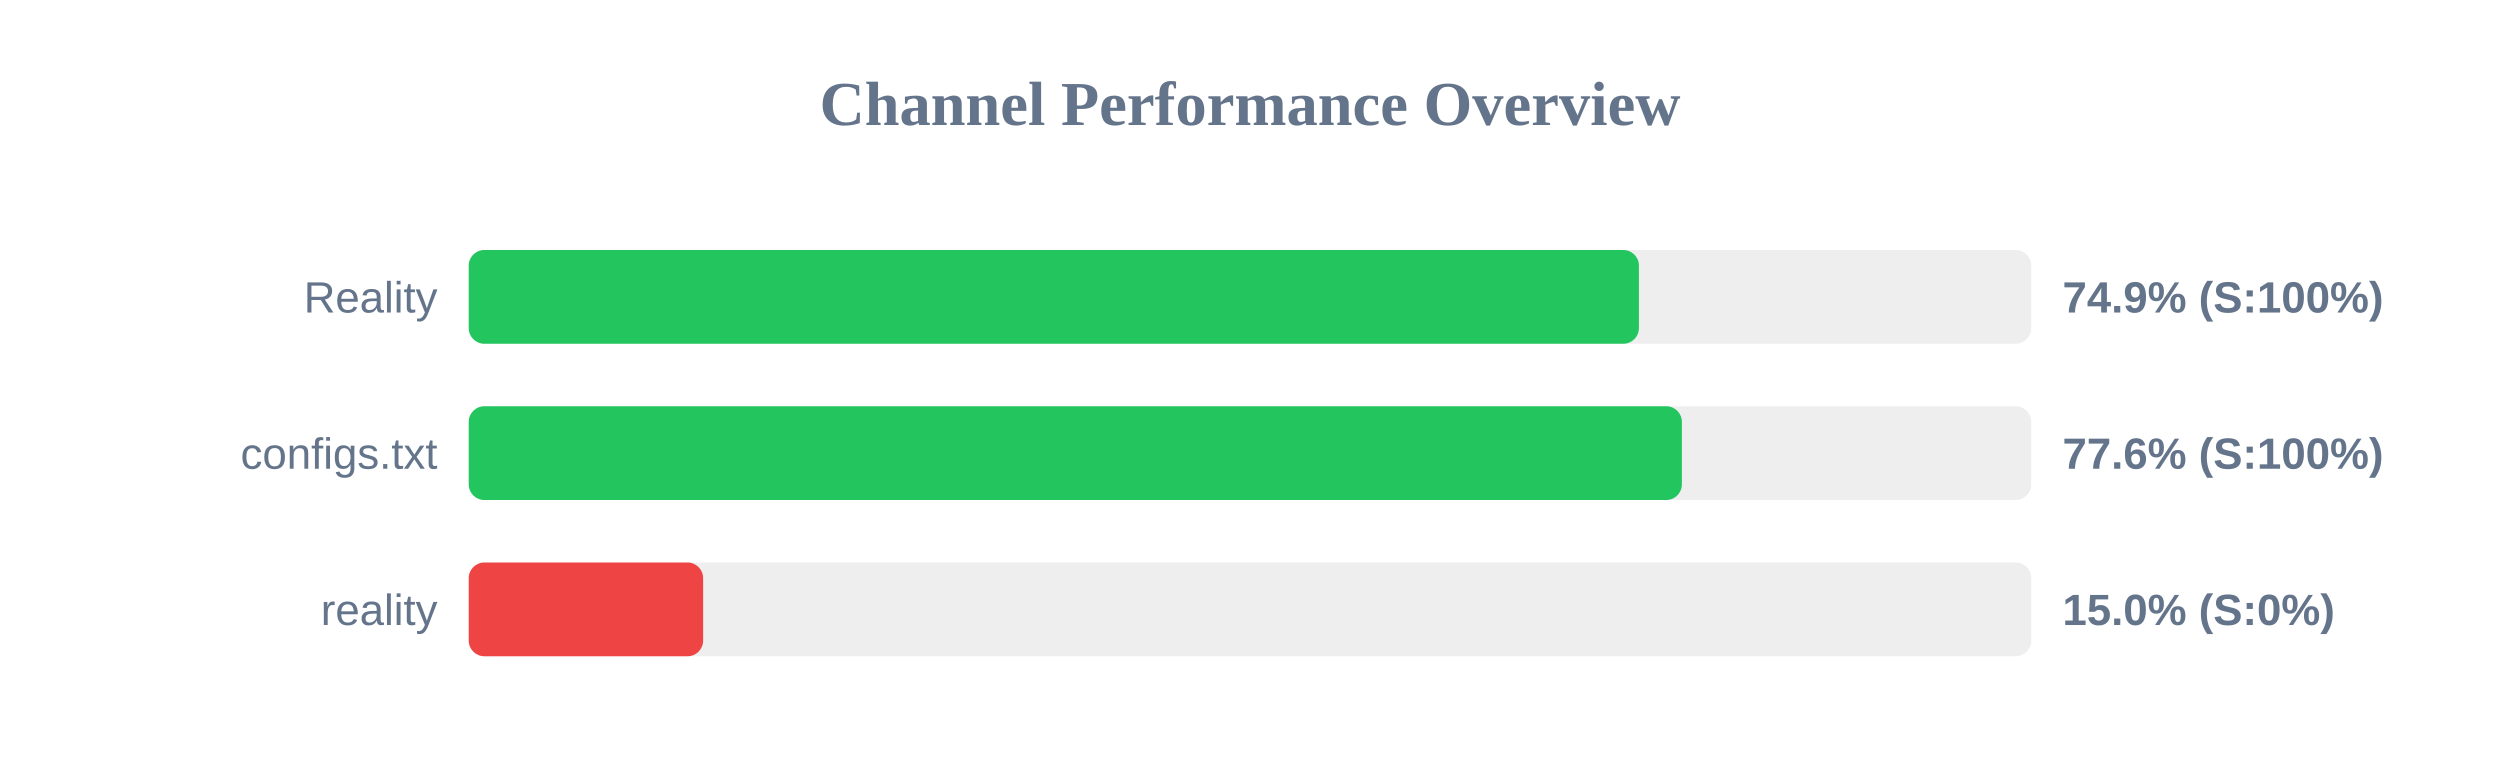
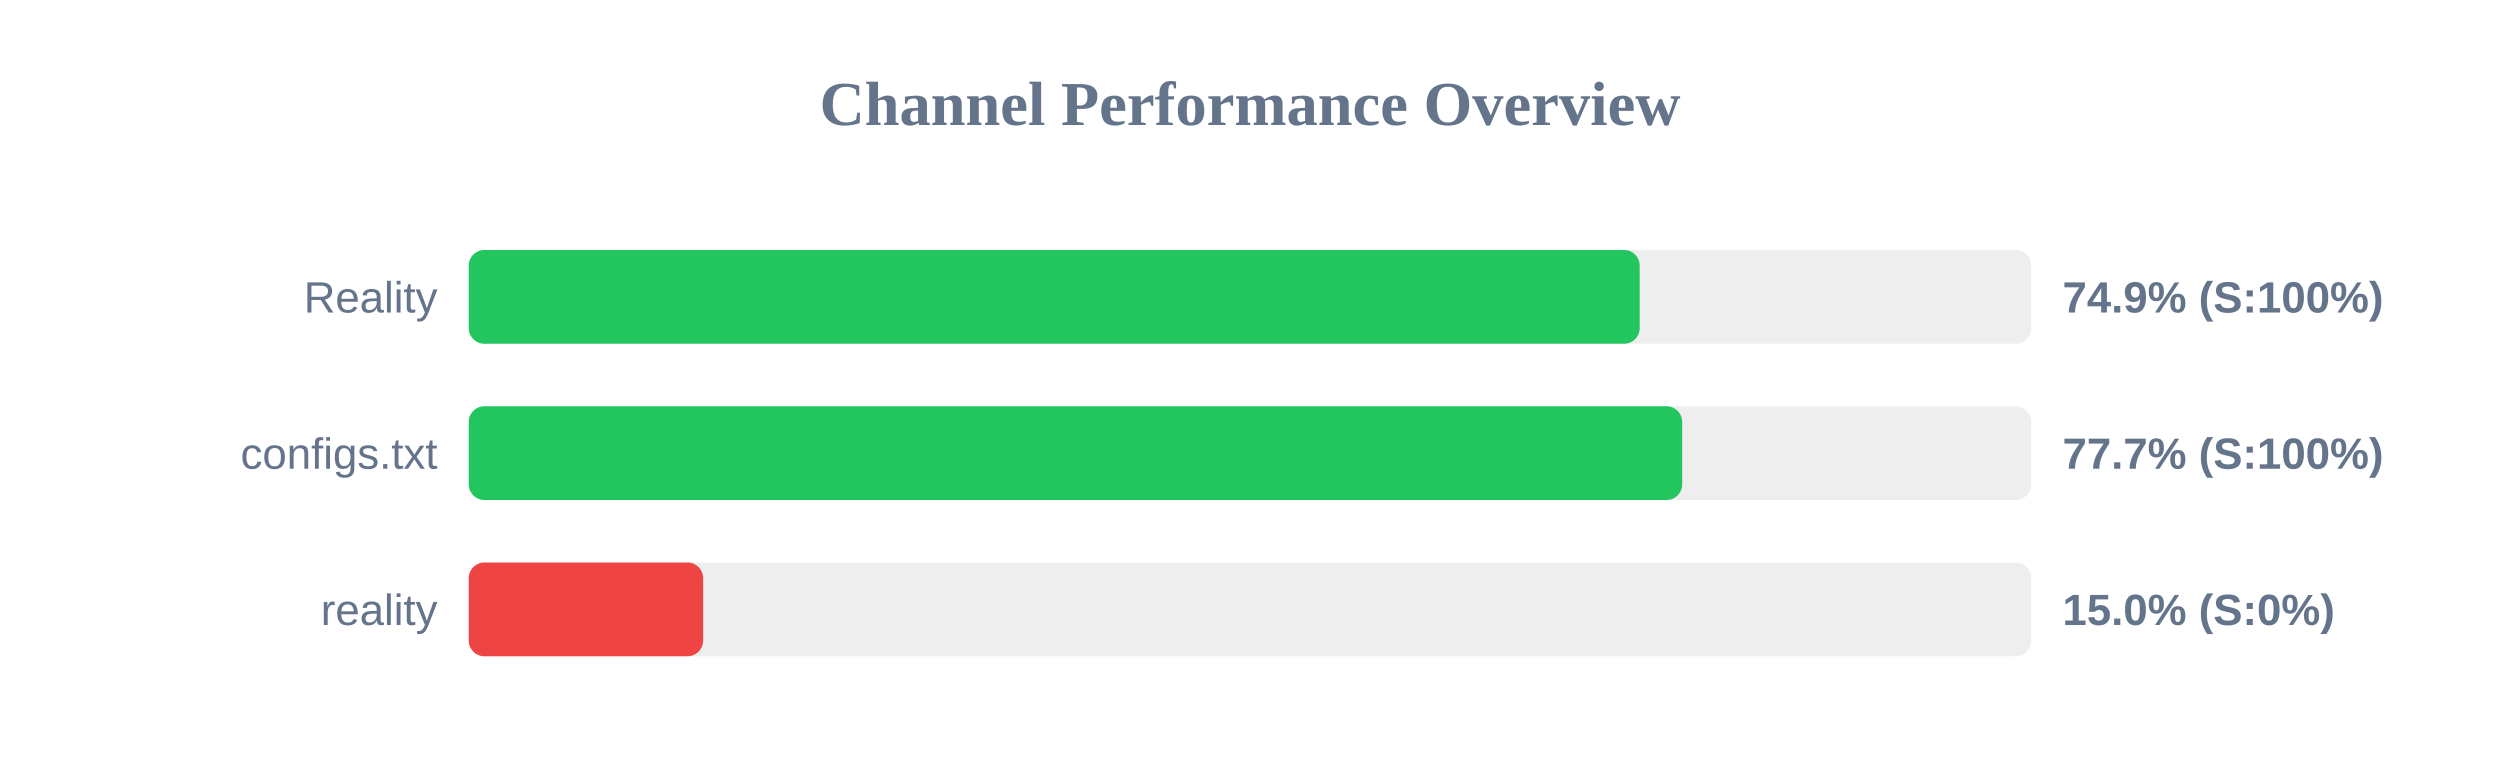
<svg xmlns="http://www.w3.org/2000/svg" width="800" height="250" version="1.1">
  <style>
        .row { font: 14px Arial; fill: #64748b; }
        .score { font: bold 14px Arial; fill: #64748b; }
    </style>
  <text x="400" y="40" text-anchor="middle" font-size="20px" font-weight="bold" fill="#64748b">Channel Performance Overview</text>
  <rect x="150" y="80" width="500" height="30" fill="#eee" rx="5" />
-   <rect x="150" y="80" width="374.45" height="30" fill="#22c55e" rx="5" />
+   <rect x="150" y="80" width="374.7" height="30" fill="#22c55e" rx="5" />
  <text x="140" y="100" text-anchor="end" class="row">Reality</text>
  <text x="660" y="100" text-anchor="start" class="score">74.9% (S:100%)</text>
  <rect x="150" y="130" width="500" height="30" fill="#eee" rx="5" />
-   <rect x="150" y="130" width="388.2" height="30" fill="#22c55e" rx="5" />
+   <rect x="150" y="130" width="388.3" height="30" fill="#22c55e" rx="5" />
  <text x="140" y="150" text-anchor="end" class="row">configs.txt</text>
-   <text x="660" y="150" text-anchor="start" class="score">77.6% (S:100%)</text>
+   <text x="660" y="150" text-anchor="start" class="score">77.7% (S:100%)</text>
  <rect x="150" y="180" width="500" height="30" fill="#eee" rx="5" />
  <rect x="150" y="180" width="75.0" height="30" fill="#ef4444" rx="5" />
  <text x="140" y="200" text-anchor="end" class="row">reality</text>
  <text x="660" y="200" text-anchor="start" class="score">15.0% (S:0%)</text>
</svg>
